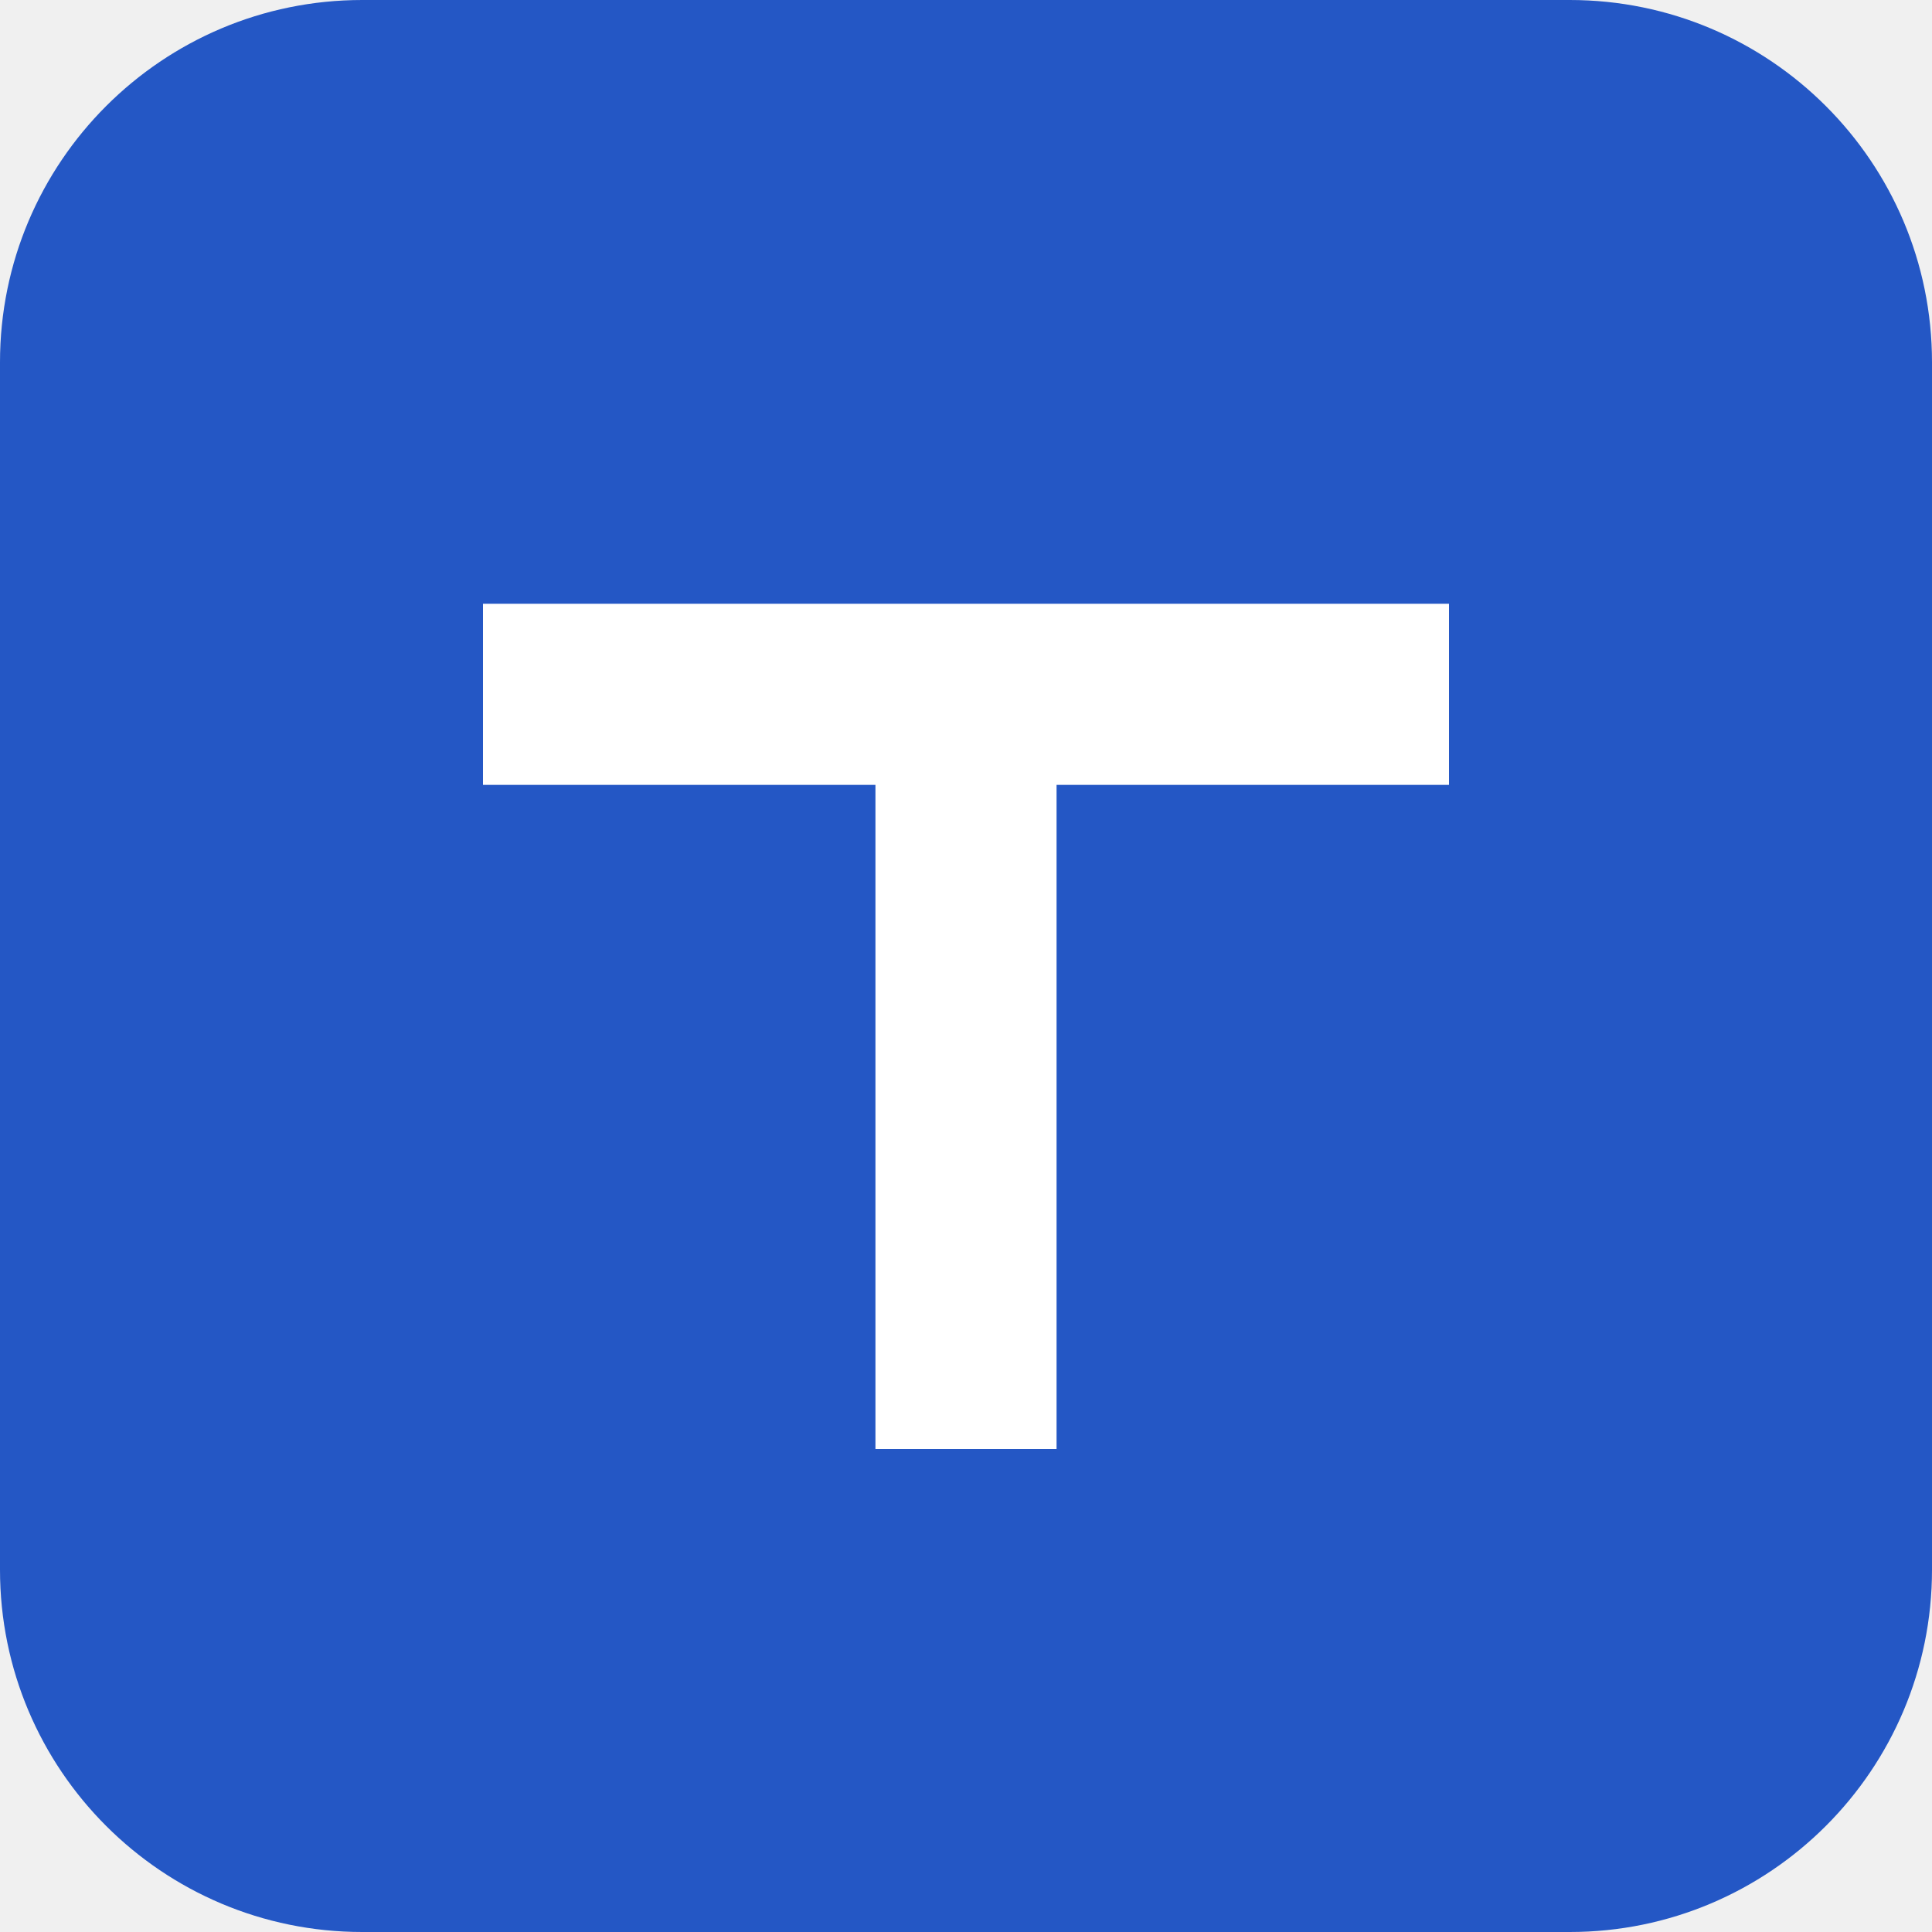
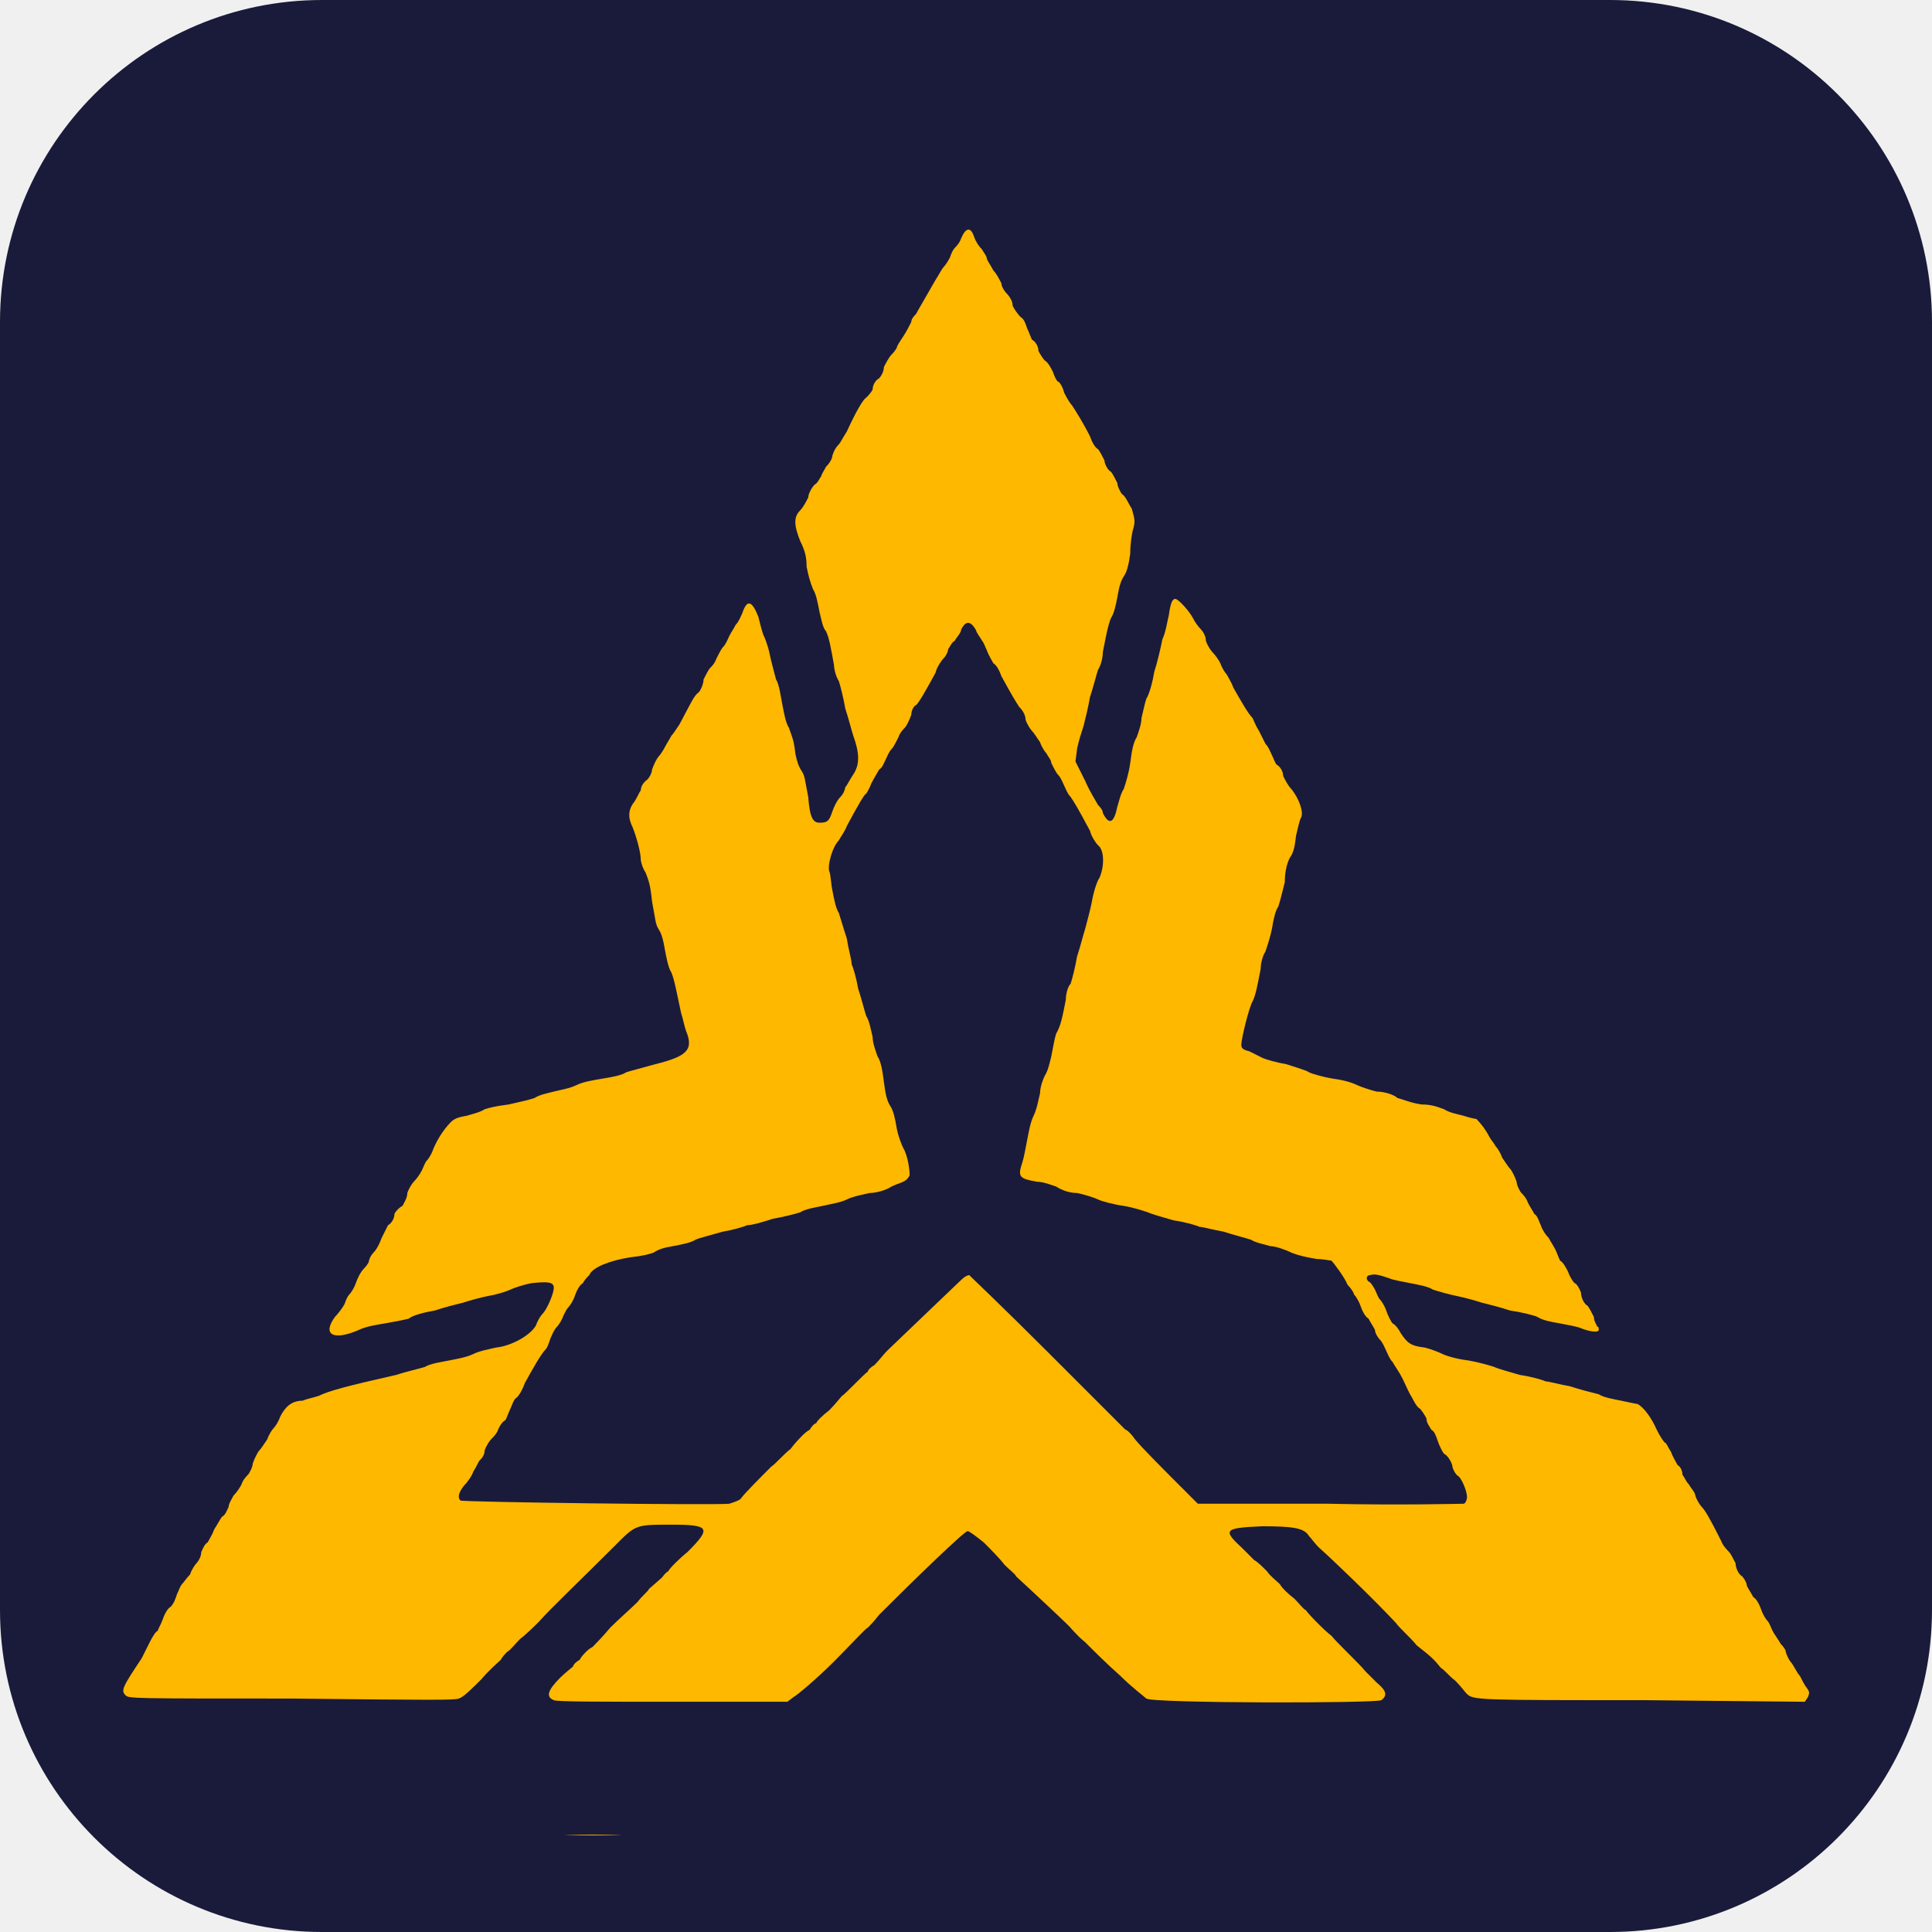
- <svg xmlns="http://www.w3.org/2000/svg" viewBox="0 0 32 32">
-   <rect width="32" height="32" rx="6" fill="#2457c5" />
-   <path d="M8 10h16v3h-6.5v11h-3V13H8z" fill="#fff" />
+ <svg xmlns="http://www.w3.org/2000/svg" viewBox="235 51 1200 1200">
+   <rect x="235" y="51" width="1200" height="1200" rx="200" fill="#1a1b3b" />
+   <clipPath id="m">
+     <rect x="235" y="51" width="1200" height="1140" />
+   </clipPath>
+   <path clip-path="url(#m)" fill="#ffb800" fill-rule="evenodd" d="M 832 199 C 831 202 829 204 828 205 C 827 206 826 208 825 211 C 824 213 822 216 821 217 C 820 218 818 222 816 225 C 808 239 805 244 804 246 C 803 247 801 249 801 251 C 800 253 798 257 796 260 C 794 263 792 266 792 267 C 792 267 791 269 789 271 C 787 273 785 277 784 279 C 784 282 782 285 781 286 C 779 287 777 290 777 293 C 776 295 774 297 773 298 C 771 299 766 308 761 319 C 759 322 757 326 756 327 C 754 329 753 331 752 334 C 752 336 750 339 748 341 C 747 343 745 346 745 347 C 744 348 743 351 741 352 C 739 354 737 358 737 360 C 736 362 734 366 732 368 C 728 372 728 377 732 387 C 735 393 736 397 736 403 C 737 408 738 412 740 417 C 742 420 743 426 744 431 C 745 435 746 441 748 443 C 750 447 751 453 753 464 C 753 466 754 471 756 474 C 757 477 759 485 760 491 C 762 497 764 505 765 508 C 769 519 769 526 765 532 C 763 535 761 539 760 540 C 760 541 759 544 757 546 C 755 548 753 552 752 555 C 750 561 749 562 744 562 C 740 562 738 559 737 546 C 735 536 735 533 733 530 C 731 527 730 524 729 519 C 728 510 727 509 725 503 C 723 500 722 494 721 489 C 720 484 719 476 717 473 C 716 469 714 462 713 457 C 712 452 710 447 709 445 C 708 442 707 438 706 434 C 702 424 699 423 696 432 C 695 434 694 437 692 439 C 691 441 689 444 688 446 C 687 448 686 451 684 453 C 683 454 681 458 680 460 C 679 463 677 465 676 466 C 675 467 673 471 672 473 C 672 476 670 480 669 481 C 666 483 664 488 657 501 C 655 504 653 507 652 508 C 651 510 649 513 648 515 C 647 517 645 520 644 521 C 643 522 641 526 640 529 C 640 531 638 535 636 536 C 634 538 633 540 633 542 C 632 543 631 546 629 549 C 625 554 625 559 628 565 C 630 570 633 580 633 585 C 633 586 634 590 636 593 C 638 598 639 601 640 611 C 642 621 642 625 644 628 C 646 631 647 635 648 641 C 649 646 650 652 652 655 C 654 660 655 666 658 680 C 659 683 660 688 661 691 C 666 703 662 707 642 712 C 635 714 627 716 624 717 C 621 719 615 720 609 721 C 603 722 597 723 593 725 C 589 727 583 728 579 729 C 575 730 570 731 567 733 C 564 734 560 735 551 737 C 543 738 539 739 536 740 C 533 742 528 743 525 744 C 519 745 517 746 515 748 C 510 753 506 760 504 765 C 503 768 501 771 500 772 C 499 773 498 776 497 778 C 496 780 494 783 492 785 C 491 786 489 789 488 792 C 488 795 486 798 485 800 C 483 801 481 803 480 805 C 480 808 478 811 476 812 C 475 814 473 818 472 820 C 471 823 469 827 467 829 C 465 831 464 834 464 835 C 464 835 463 837 461 839 C 459 841 457 845 456 848 C 455 851 453 854 452 855 C 451 856 450 858 449 861 C 448 863 445 867 443 869 C 435 880 442 884 458 877 C 462 875 468 874 474 873 C 480 872 485 871 489 870 C 491 868 499 866 505 865 C 511 863 519 861 523 860 C 526 859 533 857 538 856 C 544 855 550 853 552 852 C 554 851 560 849 565 848 C 575 847 579 847 579 851 C 579 854 575 864 572 867 C 571 868 569 871 568 874 C 565 880 553 887 543 888 C 539 889 533 890 529 892 C 525 894 519 895 514 896 C 509 897 502 898 499 900 C 496 901 487 903 481 905 C 450 912 439 915 433 918 C 430 919 425 920 423 921 C 416 921 412 925 409 931 C 408 934 406 937 405 938 C 404 939 402 942 401 945 C 399 948 397 951 396 952 C 395 953 393 957 392 960 C 392 962 390 966 389 967 C 388 968 386 970 385 973 C 384 975 382 978 380 980 C 379 982 377 985 377 987 C 376 989 375 992 373 993 C 372 994 370 998 368 1001 C 367 1004 365 1007 364 1009 C 362 1010 361 1013 360 1015 C 360 1018 358 1021 357 1022 C 356 1023 354 1026 353 1029 C 351 1031 349 1034 348 1035 C 347 1036 346 1039 345 1041 C 344 1044 343 1047 341 1049 C 339 1050 337 1054 336 1057 C 335 1060 333 1063 333 1064 C 332 1064 330 1067 328 1071 C 326 1075 324 1079 323 1081 C 311 1099 310 1101 313 1104 C 315 1106 318 1106 416 1106 C 505 1107 517 1107 520 1106 C 523 1105 528 1100 534 1094 C 539 1088 545 1083 546 1082 C 547 1080 549 1078 550 1077 C 552 1076 555 1072 558 1069 C 562 1066 567 1061 570 1058 C 576 1051 596 1032 616 1012 C 630 998 629 998 652 998 C 676 998 677 1000 662 1015 C 657 1019 651 1025 650 1027 C 648 1028 647 1030 646 1031 C 645 1032 639 1037 638 1038 C 638 1039 634 1042 631 1046 C 627 1050 619 1057 614 1062 C 609 1068 604 1073 603 1074 C 601 1075 600 1076 599 1077 C 598 1078 596 1080 595 1082 C 593 1083 591 1085 591 1086 C 590 1087 586 1090 583 1093 C 575 1101 574 1105 579 1107 C 580 1108 609 1108 652 1108 L 724 1108 728 1105 C 730 1104 742 1094 753 1083 C 764 1072 773 1062 774 1062 C 775 1061 778 1058 781 1054 C 803 1032 834 1002 836 1002 C 837 1002 841 1005 846 1009 C 850 1013 856 1019 859 1023 C 862 1026 866 1029 866 1030 C 878 1041 896 1058 899 1061 C 900 1062 904 1067 909 1071 C 914 1076 923 1085 931 1092 C 938 1099 946 1105 947 1106 C 951 1109 1090 1109 1093 1107 C 1097 1104 1096 1101 1090 1096 C 1087 1093 1084 1090 1083 1089 C 1080 1085 1065 1071 1062 1067 C 1059 1065 1048 1054 1046 1051 C 1045 1051 1042 1047 1039 1044 C 1035 1041 1031 1037 1030 1035 C 1028 1033 1024 1030 1022 1027 C 1019 1024 1016 1021 1014 1020 C 1013 1019 1009 1015 1006 1012 C 994 1001 996 1000 1019 999 C 1038 999 1045 1000 1048 1005 C 1049 1006 1052 1010 1054 1012 C 1063 1020 1088 1044 1102 1059 C 1104 1062 1111 1068 1115 1073 C 1124 1080 1126 1082 1130 1087 C 1132 1088 1135 1092 1139 1095 C 1142 1098 1145 1102 1146 1103 C 1150 1107 1153 1107 1256 1107 L 1356 1108 1358 1105 C 1359 1102 1359 1102 1357 1099 C 1356 1098 1354 1094 1353 1092 C 1351 1090 1349 1085 1347 1083 C 1345 1080 1344 1077 1344 1076 C 1344 1076 1343 1074 1341 1072 C 1340 1070 1337 1066 1336 1064 C 1335 1062 1334 1059 1333 1058 C 1332 1057 1330 1054 1329 1051 C 1328 1048 1326 1044 1324 1043 C 1323 1041 1321 1038 1320 1036 C 1320 1034 1318 1031 1317 1030 C 1315 1029 1313 1025 1313 1022 C 1312 1020 1310 1016 1309 1015 C 1308 1014 1305 1011 1304 1008 C 1297 994 1294 989 1292 987 C 1291 986 1289 983 1288 980 C 1288 978 1285 975 1284 973 C 1282 971 1281 968 1280 967 C 1280 965 1279 962 1277 961 C 1276 959 1274 956 1273 953 C 1271 950 1270 947 1269 947 C 1268 946 1266 943 1264 939 C 1261 932 1256 925 1252 923 C 1251 923 1247 922 1242 921 C 1237 920 1231 919 1228 917 C 1224 916 1216 914 1210 912 C 1204 911 1197 909 1195 909 C 1193 908 1186 906 1179 905 C 1172 903 1165 901 1163 900 C 1160 899 1153 897 1147 896 C 1139 895 1133 893 1131 892 C 1129 891 1124 889 1120 888 C 1111 887 1109 885 1105 879 C 1104 877 1102 874 1100 873 C 1099 872 1097 868 1096 865 C 1095 862 1093 859 1092 858 C 1091 857 1090 854 1089 852 C 1088 850 1086 847 1085 847 C 1083 845 1084 843 1086 843 C 1089 842 1092 843 1098 845 C 1100 846 1106 847 1111 848 C 1116 849 1122 850 1125 852 C 1128 853 1135 855 1140 856 C 1145 857 1152 859 1155 860 C 1159 861 1167 863 1173 865 C 1180 866 1188 868 1190 869 C 1193 871 1198 872 1204 873 C 1209 874 1215 875 1217 876 C 1222 878 1228 879 1228 877 C 1228 876 1228 875 1227 875 C 1227 874 1225 872 1225 869 C 1224 867 1222 863 1221 862 C 1219 861 1217 857 1217 854 C 1216 851 1214 848 1213 848 C 1212 847 1210 844 1209 841 C 1208 839 1206 835 1204 834 C 1203 832 1202 829 1201 827 C 1200 825 1198 822 1197 820 C 1195 818 1193 815 1192 812 C 1191 810 1190 806 1188 805 C 1187 803 1185 800 1184 798 C 1183 795 1181 793 1180 792 C 1179 791 1177 787 1177 785 C 1176 782 1174 778 1173 777 C 1172 776 1170 773 1168 770 C 1167 767 1165 764 1164 763 C 1163 761 1161 759 1160 757 C 1158 753 1155 749 1152 746 C 1151 746 1147 745 1144 744 C 1140 743 1135 742 1132 740 C 1129 739 1125 737 1118 737 C 1111 736 1107 734 1103 733 C 1101 731 1095 729 1090 729 C 1086 728 1080 726 1078 725 C 1076 724 1071 722 1063 721 C 1057 720 1050 718 1048 717 C 1047 716 1040 714 1034 712 C 1028 711 1021 709 1019 708 C 1017 707 1013 705 1011 704 C 1007 703 1006 702 1006 700 C 1006 696 1011 676 1013 673 C 1015 669 1016 663 1018 653 C 1018 650 1019 645 1021 642 C 1022 639 1024 633 1025 628 C 1026 622 1027 617 1029 614 C 1030 611 1031 607 1033 599 C 1033 591 1035 586 1036 584 C 1038 581 1039 579 1040 570 C 1041 566 1042 561 1043 559 C 1045 556 1042 547 1037 541 C 1035 539 1033 535 1032 533 C 1032 530 1030 527 1028 526 C 1027 525 1026 522 1025 520 C 1024 518 1023 515 1021 513 C 1020 511 1018 507 1017 505 C 1015 502 1014 499 1013 497 C 1010 494 1005 485 1001 478 C 1000 475 998 472 997 470 C 996 469 994 466 993 463 C 992 461 990 458 988 456 C 987 455 985 452 984 449 C 984 446 982 443 981 442 C 979 440 977 437 976 435 C 974 431 967 423 965 423 C 963 423 962 426 961 433 C 960 437 959 444 957 448 C 956 453 954 462 952 468 C 951 474 949 482 947 485 C 946 488 945 493 944 497 C 944 501 942 506 941 509 C 939 512 938 517 937 525 C 936 532 934 538 933 541 C 931 544 930 549 929 552 C 927 562 924 564 920 556 C 920 554 918 552 917 551 C 916 549 912 543 909 536 L 903 524 904 516 C 905 511 907 505 908 502 C 909 498 911 490 912 484 C 914 478 916 470 917 467 C 919 464 920 459 920 456 C 922 446 923 440 925 435 C 927 432 928 427 929 422 C 930 416 931 412 933 409 C 935 406 936 402 937 395 C 937 389 938 382 939 379 C 940 375 940 374 938 367 C 936 364 934 359 932 358 C 931 357 929 353 929 351 C 928 349 926 345 925 344 C 923 343 921 339 921 337 C 920 335 918 331 917 330 C 915 329 913 325 912 322 C 908 314 903 306 901 303 C 900 302 898 299 896 295 C 895 291 893 288 892 288 C 891 287 890 285 889 282 C 888 280 886 276 884 275 C 883 274 881 271 880 269 C 880 266 878 263 876 262 C 875 260 874 257 873 255 C 872 252 871 249 869 248 C 867 246 865 243 864 241 C 864 238 862 235 860 233 C 859 232 857 229 857 227 C 856 225 854 221 852 219 C 851 217 849 214 848 212 C 848 210 846 208 845 206 C 843 204 841 201 840 198 C 838 192 835 192 832 199 M 832 442 C 832 444 829 447 828 449 C 826 450 825 453 824 454 C 824 455 823 458 821 460 C 820 461 817 465 816 469 C 810 480 806 487 804 489 C 803 489 801 492 801 495 C 800 498 798 502 797 503 C 796 504 794 506 793 509 C 792 511 790 515 789 516 C 787 518 786 521 785 523 C 784 525 783 528 781 529 C 780 531 778 534 776 538 C 775 541 773 544 773 544 C 772 544 768 551 761 564 C 760 567 757 571 756 573 C 752 577 749 588 750 592 C 751 594 751 599 752 604 C 753 609 754 615 756 618 C 757 621 759 628 761 634 C 762 641 764 647 764 650 C 765 652 767 659 768 665 C 770 671 772 679 773 682 C 775 685 776 691 777 695 C 777 699 779 704 780 707 C 782 710 783 715 784 723 C 785 731 786 735 788 738 C 790 741 791 746 792 752 C 793 757 795 762 796 764 C 799 769 800 778 800 781 C 799 783 798 784 796 785 C 794 786 790 787 787 789 C 783 791 778 792 775 792 C 771 793 765 794 761 796 C 757 798 750 799 746 800 C 741 801 735 802 732 804 C 729 805 721 807 715 808 C 709 810 702 812 699 812 C 697 813 690 815 684 816 C 677 818 669 820 667 821 C 664 823 658 824 653 825 C 647 826 644 827 641 829 C 638 830 635 831 626 832 C 614 834 603 838 601 843 C 600 844 598 846 597 848 C 595 849 593 853 592 856 C 591 859 589 862 588 863 C 587 864 586 866 585 868 C 584 871 582 874 581 875 C 579 877 578 880 577 882 C 576 885 575 888 574 889 C 571 892 566 901 561 910 C 560 913 558 917 556 919 C 554 920 553 924 552 926 C 551 928 550 931 549 933 C 547 934 545 937 544 940 C 543 942 541 944 540 945 C 539 946 537 949 536 952 C 536 955 534 957 533 958 C 532 959 531 962 529 965 C 528 968 525 972 523 974 C 520 978 519 981 521 983 C 523 984 678 986 688 985 C 691 984 694 983 695 982 C 697 979 708 968 714 962 C 717 960 722 954 726 951 C 729 947 732 944 733 943 C 734 942 736 940 738 939 C 739 937 741 935 742 935 C 742 934 746 930 750 927 C 754 923 757 919 758 918 C 760 917 772 904 774 903 C 774 902 776 900 778 899 C 781 896 784 892 786 890 C 789 887 830 848 832 846 C 834 844 836 843 837 843 C 837 843 859 864 885 890 C 911 916 933 938 934 939 C 935 939 938 942 940 945 C 944 950 960 966 965 971 C 966 972 970 976 973 979 L 979 985 1060 985 C 1106 986 1142 985 1144 985 C 1145 985 1146 983 1146 982 C 1147 980 1144 971 1141 968 C 1139 967 1137 963 1137 961 C 1136 958 1134 955 1132 954 C 1131 953 1129 949 1128 946 C 1127 943 1126 940 1124 939 C 1123 937 1121 935 1121 932 C 1120 930 1118 927 1117 926 C 1115 925 1113 921 1112 919 C 1110 916 1108 911 1106 907 C 1104 903 1101 899 1100 897 C 1098 895 1097 892 1096 890 C 1095 888 1094 885 1092 883 C 1091 882 1089 879 1089 877 C 1088 875 1086 872 1085 870 C 1083 869 1081 865 1080 862 C 1079 859 1077 856 1076 855 C 1076 854 1074 851 1072 849 C 1070 844 1063 835 1062 834 C 1061 834 1057 833 1053 833 C 1047 832 1042 831 1037 829 C 1033 827 1027 825 1024 825 C 1021 824 1015 823 1012 821 C 1009 820 1001 818 995 816 C 989 815 982 813 980 813 C 978 812 971 810 964 809 C 957 807 950 805 948 804 C 945 803 939 801 933 800 C 926 799 919 797 917 796 C 915 795 909 793 904 792 C 899 792 894 790 891 788 C 888 787 883 785 879 785 C 868 783 867 782 870 773 C 871 770 872 764 873 759 C 874 754 875 748 877 744 C 879 740 880 734 881 730 C 881 726 883 721 884 719 C 886 716 887 711 888 707 C 889 702 890 696 891 693 C 894 688 895 682 897 672 C 897 669 898 664 900 662 C 901 659 903 651 904 645 C 906 639 908 631 909 628 C 910 624 912 617 913 612 C 914 606 916 599 918 596 C 921 589 921 579 917 576 C 916 575 913 571 912 567 C 904 552 902 549 900 546 C 898 544 897 541 896 539 C 895 537 894 534 892 532 C 891 531 889 527 888 525 C 888 523 886 521 885 519 C 884 518 882 515 881 512 C 879 509 877 506 876 505 C 875 504 873 501 872 498 C 872 495 870 492 868 490 C 866 487 863 482 857 471 C 856 468 854 464 852 463 C 851 461 849 458 848 455 C 847 453 846 450 845 449 C 844 447 842 445 841 442 C 838 437 835 436 832 442 M 572 1192 C 560 1193 558 1193 551 1197 C 546 1199 542 1201 541 1201 C 537 1201 517 1218 513 1224 C 512 1227 510 1230 508 1231 C 502 1239 499 1263 503 1283 C 504 1295 506 1299 510 1304 C 514 1309 524 1319 528 1321 C 529 1322 532 1324 534 1325 C 535 1327 539 1328 542 1329 C 545 1329 550 1331 552 1333 C 555 1335 558 1336 561 1336 C 564 1337 569 1338 573 1340 C 576 1341 582 1343 586 1344 C 590 1345 596 1347 598 1348 C 600 1348 605 1350 609 1351 C 617 1353 619 1354 624 1360 C 630 1366 632 1369 632 1374 C 632 1380 631 1381 626 1387 L 621 1392 610 1393 C 596 1395 574 1392 566 1389 C 564 1387 559 1385 556 1385 C 554 1384 550 1382 548 1381 C 546 1379 542 1377 539 1376 C 536 1376 532 1374 531 1372 C 529 1370 526 1368 524 1368 C 523 1367 521 1365 520 1364 C 519 1362 512 1360 508 1360 C 506 1361 505 1364 504 1370 C 503 1371 502 1374 500 1375 C 499 1376 497 1380 497 1382 C 496 1385 494 1389 492 1391 C 485 1400 486 1411 493 1416 C 495 1417 498 1419 501 1421 C 503 1422 506 1424 508 1425 C 510 1426 513 1427 515 1429 C 517 1430 521 1432 524 1433 C 526 1433 530 1435 530 1436 C 532 1438 534 1438 548 1441 C 551 1442 555 1443 557 1444 C 570 1450 627 1451 640 1444 C 642 1443 647 1441 651 1440 C 654 1440 659 1438 660 1437 C 661 1436 664 1435 666 1434 C 672 1430 686 1418 689 1413 C 690 1411 691 1408 693 1407 C 694 1405 696 1402 697 1398 C 697 1395 699 1390 700 1387 C 703 1379 703 1360 700 1354 C 699 1352 698 1348 697 1345 C 696 1341 695 1338 693 1336 C 692 1334 689 1331 688 1329 C 685 1324 675 1314 670 1312 C 667 1311 664 1309 663 1308 C 662 1307 657 1305 654 1304 C 650 1303 645 1301 644 1300 C 642 1299 637 1298 632 1296 C 627 1295 621 1293 619 1292 C 617 1291 612 1289 608 1288 C 604 1288 598 1286 596 1284 C 593 1283 588 1281 586 1280 C 581 1280 572 1271 570 1265 C 566 1254 579 1243 595 1243 C 602 1243 633 1250 638 1253 C 640 1253 644 1255 647 1256 C 651 1257 655 1259 657 1260 C 661 1264 669 1266 674 1266 C 678 1266 680 1264 681 1259 C 682 1257 683 1255 684 1253 C 686 1252 687 1248 688 1245 C 689 1240 691 1237 693 1235 C 694 1233 699 1222 699 1220 C 699 1217 691 1210 685 1208 C 682 1207 678 1205 676 1204 C 674 1203 669 1201 665 1200 C 661 1199 655 1197 652 1195 C 641 1191 601 1189 572 1192 M 312 1194 C 308 1196 306 1198 304 1204 C 304 1207 302 1211 300 1213 C 299 1215 297 1219 296 1223 C 296 1227 294 1230 293 1232 C 291 1234 289 1238 288 1241 C 288 1244 286 1248 285 1250 C 283 1251 282 1255 281 1258 C 280 1261 279 1265 277 1268 C 276 1270 274 1274 273 1277 C 272 1279 271 1283 270 1285 C 268 1287 266 1293 265 1296 C 264 1300 261 1305 260 1308 C 258 1310 257 1314 256 1316 C 256 1317 254 1321 252 1324 C 251 1327 249 1331 248 1334 C 248 1339 247 1342 244 1345 C 243 1346 242 1349 241 1352 C 240 1355 238 1359 237 1361 C 235 1363 234 1367 233 1370 C 232 1376 232 1377 229 1380 C 228 1381 226 1385 225 1389 C 221 1399 215 1413 213 1418 C 209 1424 204 1441 204 1443 C 204 1445 205 1446 234 1446 C 269 1446 270 1446 273 1435 C 274 1432 275 1428 277 1426 C 279 1424 280 1419 281 1416 C 282 1409 284 1405 288 1403 C 291 1401 294 1401 341 1401 C 377 1401 390 1401 391 1402 C 396 1406 400 1412 400 1417 C 401 1419 402 1423 404 1425 C 405 1427 407 1431 408 1434 C 409 1441 411 1444 414 1445 C 417 1446 477 1447 478 1445 C 480 1443 480 1435 477 1431 C 475 1429 473 1425 472 1421 C 471 1418 469 1414 468 1412 C 467 1410 465 1406 464 1403 C 463 1399 462 1395 460 1393 C 459 1392 457 1387 456 1384 C 456 1381 453 1375 452 1371 C 450 1368 448 1364 448 1363 C 448 1362 447 1359 445 1357 C 443 1354 442 1350 441 1347 C 440 1345 440 1342 439 1340 C 439 1339 438 1337 437 1335 C 435 1334 434 1330 433 1327 C 432 1324 430 1320 429 1318 C 427 1316 425 1312 424 1309 C 424 1305 422 1301 421 1299 C 420 1298 418 1293 417 1289 C 416 1286 414 1281 412 1279 C 411 1277 409 1272 408 1268 C 407 1264 405 1260 404 1258 C 403 1257 401 1253 400 1249 C 400 1246 398 1242 396 1240 C 394 1238 393 1236 393 1232 C 392 1228 391 1225 389 1222 C 387 1219 385 1215 385 1212 C 383 1208 378 1197 375 1194 C 374 1193 316 1193 312 1194 M 714 1195 C 711 1197 711 1244 714 1247 C 716 1248 718 1249 749 1249 C 780 1249 782 1249 784 1251 C 785 1252 785 1269 785 1344 C 785 1439 785 1443 789 1445 C 792 1447 846 1446 849 1444 C 854 1441 854 1443 854 1344 C 854 1254 854 1253 856 1251 C 858 1249 859 1249 891 1249 C 924 1249 925 1249 927 1247 C 928 1245 929 1243 929 1221 C 929 1201 928 1196 927 1195 C 925 1192 718 1192 714 1195 M 957 1194 L 955 1196 955 1319 L 955 1442 957 1444 C 960 1447 1013 1447 1016 1444 C 1019 1441 1019 1438 1019 1408 L 1019 1379 1021 1378 C 1023 1377 1029 1377 1045 1377 C 1069 1377 1070 1377 1072 1385 C 1073 1387 1075 1391 1077 1393 C 1079 1395 1080 1398 1081 1401 C 1081 1404 1082 1406 1084 1408 C 1086 1409 1088 1413 1089 1416 C 1090 1419 1092 1422 1093 1423 C 1094 1425 1096 1428 1097 1431 C 1098 1435 1100 1438 1103 1441 L 1108 1446 1140 1446 C 1163 1446 1173 1446 1174 1445 C 1177 1443 1175 1436 1172 1432 C 1170 1430 1168 1427 1168 1427 C 1168 1426 1167 1424 1165 1422 C 1162 1418 1157 1411 1152 1402 C 1150 1399 1149 1396 1148 1396 C 1147 1395 1146 1393 1145 1391 C 1144 1388 1141 1385 1140 1383 C 1138 1381 1137 1379 1137 1379 C 1137 1378 1135 1375 1133 1373 C 1131 1370 1129 1367 1129 1366 C 1129 1363 1132 1360 1133 1360 C 1135 1360 1151 1345 1154 1341 C 1156 1338 1159 1333 1161 1330 C 1163 1326 1165 1321 1166 1319 C 1170 1311 1172 1284 1170 1264 C 1168 1250 1168 1249 1165 1245 C 1163 1243 1161 1239 1160 1236 C 1152 1220 1131 1205 1111 1200 C 1106 1199 1099 1197 1095 1196 C 1089 1194 1087 1194 1024 1193 C 973 1193 959 1193 957 1194 M 1296 1195 C 1292 1199 1290 1202 1288 1208 C 1288 1211 1286 1215 1284 1216 C 1283 1218 1281 1221 1280 1225 C 1280 1229 1278 1233 1276 1235 C 1275 1237 1273 1241 1273 1244 C 1272 1247 1270 1250 1269 1252 C 1268 1254 1266 1258 1265 1262 C 1264 1266 1262 1271 1261 1273 C 1259 1275 1257 1279 1256 1282 C 1255 1285 1253 1289 1252 1292 C 1251 1294 1249 1298 1248 1302 C 1248 1305 1246 1308 1245 1310 C 1242 1312 1241 1315 1240 1321 C 1239 1323 1238 1327 1237 1329 C 1235 1331 1233 1335 1232 1339 C 1232 1342 1230 1345 1229 1347 C 1228 1348 1226 1352 1225 1355 C 1224 1358 1222 1362 1221 1363 C 1220 1365 1218 1369 1217 1373 C 1216 1377 1214 1382 1213 1384 C 1211 1386 1209 1390 1208 1394 C 1207 1397 1205 1402 1204 1403 C 1203 1405 1202 1410 1200 1413 C 1199 1417 1197 1421 1196 1423 C 1194 1425 1191 1434 1191 1439 C 1191 1446 1191 1446 1222 1446 C 1248 1446 1250 1446 1252 1444 C 1255 1442 1265 1423 1265 1419 C 1265 1416 1267 1412 1271 1406 L 1275 1401 1324 1401 C 1383 1401 1381 1401 1384 1413 C 1385 1417 1387 1421 1389 1423 C 1390 1425 1391 1429 1392 1431 C 1394 1445 1395 1446 1432 1446 C 1465 1446 1465 1446 1464 1439 C 1464 1435 1463 1433 1461 1429 C 1459 1427 1458 1422 1457 1419 C 1456 1416 1454 1411 1453 1409 C 1451 1406 1449 1402 1448 1399 C 1448 1396 1446 1391 1444 1389 C 1442 1387 1441 1382 1440 1379 C 1439 1376 1438 1372 1436 1369 C 1434 1367 1433 1364 1433 1364 C 1433 1361 1431 1355 1428 1352 C 1427 1350 1423 1338 1423 1335 C 1423 1334 1422 1333 1420 1331 C 1418 1329 1417 1325 1417 1323 C 1416 1321 1415 1317 1413 1315 C 1411 1312 1409 1308 1409 1305 C 1408 1302 1406 1297 1405 1294 C 1403 1291 1401 1287 1400 1284 C 1399 1281 1398 1277 1396 1275 C 1394 1272 1393 1268 1392 1265 C 1391 1262 1390 1258 1389 1256 C 1387 1254 1386 1251 1385 1248 C 1384 1245 1382 1241 1381 1238 C 1378 1235 1377 1231 1376 1228 C 1376 1222 1375 1220 1372 1216 C 1370 1214 1369 1211 1368 1208 C 1367 1204 1366 1201 1363 1198 L 1358 1193 1328 1193 C 1302 1193 1298 1193 1296 1195 M 1025 1248 C 1019 1250 1019 1248 1019 1285 L 1019 1318 1022 1320 C 1026 1323 1082 1322 1087 1319 C 1093 1316 1102 1309 1103 1306 C 1107 1298 1109 1284 1107 1274 C 1104 1261 1094 1251 1079 1248 C 1071 1247 1030 1247 1025 1248 M 339 1267 C 338 1267 337 1270 336 1274 C 336 1277 334 1281 333 1283 C 331 1285 330 1289 329 1293 C 328 1296 326 1301 325 1305 C 323 1309 321 1314 320 1317 C 319 1320 317 1324 316 1325 C 313 1329 311 1337 311 1344 C 311 1351 312 1351 340 1351 C 368 1351 370 1351 371 1345 C 371 1341 367 1327 364 1323 C 362 1321 361 1316 360 1313 C 359 1309 358 1304 356 1302 C 354 1299 353 1294 352 1291 C 351 1288 350 1284 348 1281 C 346 1279 345 1276 345 1275 C 345 1270 342 1265 339 1267 M 1323 1270 C 1322 1271 1321 1274 1321 1276 C 1320 1279 1319 1283 1317 1286 C 1315 1289 1314 1294 1313 1297 C 1312 1303 1311 1305 1309 1308 C 1308 1310 1306 1315 1304 1319 C 1303 1324 1300 1330 1299 1334 C 1296 1341 1295 1347 1298 1349 C 1300 1351 1352 1352 1356 1350 C 1359 1349 1359 1345 1356 1339 C 1354 1333 1349 1320 1345 1309 C 1343 1304 1341 1299 1340 1298 C 1339 1296 1337 1292 1337 1288 C 1336 1285 1334 1281 1333 1280 C 1332 1279 1330 1276 1329 1273 C 1326 1268 1325 1267 1323 1270 M 1009 1482 C 1008 1484 1007 1485 1007 1510 C 1007 1541 1007 1541 999 1537 C 997 1535 994 1533 993 1532 C 992 1530 991 1529 988 1528 C 986 1528 982 1526 979 1525 C 973 1520 958 1520 952 1524 C 950 1526 946 1527 944 1528 C 941 1528 939 1529 937 1531 C 935 1533 932 1535 931 1536 C 929 1537 928 1539 927 1540 C 927 1541 926 1544 924 1545 C 922 1547 921 1549 920 1555 C 919 1559 918 1564 917 1566 C 916 1570 916 1577 917 1581 C 918 1582 919 1586 919 1589 C 921 1599 922 1601 930 1609 C 934 1613 939 1617 940 1617 C 941 1618 944 1619 945 1621 C 951 1627 980 1627 984 1621 C 986 1619 988 1618 990 1617 C 993 1616 996 1614 999 1612 C 1005 1606 1007 1607 1008 1616 C 1008 1623 1012 1626 1015 1622 C 1018 1620 1018 1487 1015 1483 C 1014 1481 1012 1480 1009 1482 M 347 1522 C 345 1522 343 1524 342 1524 C 341 1525 338 1527 335 1528 C 332 1528 329 1530 328 1531 C 326 1532 324 1535 322 1536 C 316 1539 313 1544 312 1551 C 311 1555 309 1559 308 1561 C 306 1565 306 1578 309 1583 C 310 1585 311 1589 312 1592 C 313 1598 321 1609 324 1609 C 324 1609 327 1611 328 1613 C 331 1616 332 1616 342 1617 C 348 1618 356 1618 363 1617 L 375 1616 381 1611 C 384 1608 387 1605 388 1605 C 392 1605 393 1611 392 1621 L 392 1630 385 1638 C 381 1642 377 1646 376 1647 C 373 1648 357 1652 353 1652 C 346 1652 330 1647 327 1644 C 323 1641 316 1640 315 1643 C 314 1645 314 1645 316 1647 C 317 1648 320 1650 323 1652 C 325 1654 328 1656 330 1656 C 350 1660 378 1659 383 1653 C 384 1652 387 1650 388 1649 C 390 1648 392 1645 393 1643 C 394 1641 395 1639 397 1637 C 401 1633 401 1630 401 1576 C 401 1528 401 1526 400 1524 C 396 1520 394 1522 393 1529 C 392 1538 387 1541 383 1535 C 379 1530 378 1529 373 1528 C 370 1527 366 1526 364 1524 C 362 1523 360 1522 359 1522 C 358 1522 356 1522 354 1522 C 352 1521 349 1521 347 1522 M 538 1522 C 536 1522 533 1524 531 1525 C 530 1526 526 1527 523 1528 C 519 1529 517 1530 514 1533 C 512 1535 509 1537 508 1537 C 508 1537 506 1539 504 1543 C 502 1547 501 1550 500 1550 C 497 1551 496 1558 496 1574 C 496 1590 497 1595 500 1598 C 502 1599 503 1602 504 1603 C 504 1605 505 1607 507 1608 C 508 1609 511 1611 513 1613 C 515 1615 518 1617 519 1617 C 520 1617 522 1618 524 1619 C 530 1624 537 1626 550 1625 C 558 1624 559 1623 563 1621 C 565 1619 568 1618 570 1617 C 573 1616 575 1615 577 1613 C 578 1611 580 1609 581 1608 C 582 1608 584 1606 586 1603 C 587 1600 589 1596 590 1595 C 592 1592 592 1591 593 1578 C 593 1560 593 1555 589 1551 C 588 1549 585 1545 584 1543 C 583 1540 582 1538 581 1538 C 581 1538 578 1536 575 1534 C 572 1530 569 1529 565 1528 C 562 1527 558 1526 557 1525 C 554 1523 547 1521 544 1521 C 543 1521 541 1522 538 1522 M 790 1522 C 789 1522 786 1524 784 1525 C 783 1526 779 1527 776 1528 C 772 1529 770 1530 767 1532 C 761 1539 757 1542 756 1542 C 755 1542 753 1537 753 1530 C 752 1527 751 1524 751 1523 C 749 1522 746 1522 746 1525 C 745 1527 745 1654 746 1656 C 747 1659 749 1659 751 1657 C 753 1655 753 1652 753 1633 C 753 1612 753 1610 755 1608 C 757 1605 760 1606 763 1611 C 764 1613 767 1615 770 1616 C 772 1617 776 1620 778 1621 C 784 1627 809 1626 816 1620 C 817 1619 819 1618 821 1617 C 825 1616 828 1613 837 1602 C 839 1600 840 1596 841 1592 C 842 1588 844 1584 844 1582 C 847 1577 846 1572 844 1565 C 843 1562 842 1557 841 1554 C 840 1550 839 1547 837 1546 C 836 1545 834 1542 833 1540 C 832 1538 831 1536 830 1536 C 829 1536 827 1534 825 1533 C 822 1530 820 1529 816 1528 C 813 1527 809 1526 808 1525 C 803 1522 796 1521 790 1522 M 1124 1522 C 1122 1523 1119 1524 1117 1525 C 1116 1526 1113 1527 1110 1528 C 1108 1528 1105 1529 1103 1530 C 1102 1532 1098 1534 1095 1536 C 1092 1539 1090 1541 1088 1546 C 1086 1549 1085 1552 1084 1552 C 1082 1552 1081 1559 1081 1573 C 1081 1590 1081 1591 1085 1596 C 1087 1598 1088 1601 1089 1603 C 1089 1605 1090 1607 1093 1608 C 1094 1609 1096 1611 1097 1612 C 1097 1613 1099 1615 1100 1615 C 1107 1618 1109 1619 1112 1621 C 1116 1624 1127 1626 1137 1624 C 1144 1624 1146 1623 1150 1619 C 1152 1618 1154 1617 1155 1617 C 1156 1617 1159 1616 1160 1614 C 1162 1612 1165 1610 1166 1609 C 1168 1608 1169 1606 1170 1605 C 1170 1603 1171 1601 1173 1601 C 1176 1598 1177 1593 1177 1574 C 1177 1554 1176 1549 1173 1546 C 1171 1546 1170 1543 1169 1541 C 1168 1539 1167 1537 1165 1536 C 1163 1536 1160 1534 1159 1532 C 1157 1530 1155 1529 1151 1528 C 1148 1527 1144 1526 1143 1525 C 1141 1523 1131 1521 1129 1521 C 1129 1521 1127 1522 1124 1522 M 1275 1522 C 1273 1522 1270 1524 1268 1525 C 1266 1526 1262 1527 1259 1528 C 1255 1529 1252 1531 1250 1533 C 1248 1535 1246 1537 1245 1537 C 1244 1537 1241 1540 1240 1545 C 1239 1547 1238 1550 1236 1551 C 1233 1555 1232 1559 1232 1574 C 1232 1588 1233 1592 1236 1596 C 1237 1597 1239 1600 1240 1603 C 1241 1606 1242 1608 1244 1609 C 1246 1609 1248 1611 1249 1613 C 1250 1614 1253 1616 1255 1617 C 1257 1617 1260 1619 1262 1621 C 1269 1626 1293 1626 1300 1621 C 1302 1619 1305 1618 1307 1617 C 1310 1616 1311 1615 1312 1613 C 1313 1612 1315 1610 1317 1609 C 1318 1608 1321 1606 1321 1603 C 1322 1601 1324 1599 1325 1598 C 1328 1596 1329 1590 1329 1573 C 1329 1557 1328 1553 1324 1549 C 1323 1547 1321 1544 1320 1542 C 1319 1540 1318 1538 1317 1537 C 1316 1537 1313 1535 1311 1533 C 1308 1530 1306 1529 1302 1528 C 1299 1527 1295 1526 1293 1525 C 1288 1522 1281 1521 1275 1522 M 442 1524 C 440 1527 439 1546 440 1592 L 440 1622 442 1623 C 448 1626 448 1624 448 1595 C 448 1565 449 1556 452 1553 C 453 1552 455 1549 456 1546 C 459 1540 462 1537 471 1536 C 477 1535 481 1532 482 1528 C 483 1523 478 1521 473 1525 C 472 1526 468 1527 465 1528 C 460 1529 459 1530 458 1533 C 456 1537 455 1538 452 1538 C 450 1537 448 1533 448 1529 C 448 1523 444 1520 442 1524 M 697 1523 C 697 1524 696 1539 696 1556 C 696 1587 695 1588 693 1592 C 692 1594 690 1598 689 1600 C 687 1605 686 1606 680 1608 C 676 1610 672 1612 671 1613 C 669 1614 666 1615 660 1615 C 652 1615 651 1615 646 1612 C 644 1611 640 1609 639 1608 C 637 1608 635 1606 634 1604 C 633 1603 631 1599 630 1597 L 627 1592 626 1560 C 625 1528 625 1524 622 1524 C 618 1524 618 1528 618 1561 C 618 1588 618 1595 619 1597 C 621 1600 622 1601 625 1609 C 626 1612 628 1614 632 1616 C 634 1618 638 1620 639 1621 C 646 1626 668 1626 675 1621 C 677 1619 680 1617 682 1617 C 686 1616 687 1615 688 1612 C 691 1604 696 1608 696 1617 C 696 1619 697 1622 697 1623 C 699 1625 703 1624 704 1622 C 705 1619 705 1529 704 1525 C 703 1522 699 1521 697 1523 M 350 1533 C 348 1533 345 1534 343 1535 C 341 1535 337 1536 334 1537 C 331 1538 330 1539 329 1541 C 328 1543 327 1545 325 1545 C 323 1546 322 1548 321 1553 C 319 1556 317 1560 316 1562 C 313 1567 312 1578 315 1581 C 316 1582 318 1586 320 1589 C 321 1593 324 1597 326 1599 C 328 1601 330 1604 331 1605 C 336 1612 372 1612 377 1605 C 378 1603 380 1601 382 1601 C 384 1600 385 1598 386 1596 C 386 1594 388 1593 388 1592 C 394 1590 394 1560 389 1551 C 384 1543 377 1537 373 1536 C 371 1536 367 1535 365 1534 C 358 1533 352 1532 350 1533 M 790 1533 C 788 1534 783 1535 779 1536 C 771 1537 770 1538 769 1541 C 768 1543 766 1545 764 1545 C 762 1546 761 1548 760 1551 C 759 1554 758 1558 756 1560 C 752 1567 752 1582 756 1588 C 758 1590 759 1593 760 1595 C 762 1600 769 1608 773 1609 C 775 1609 778 1611 781 1612 C 787 1617 803 1617 809 1613 C 811 1611 815 1609 817 1608 C 820 1607 822 1606 823 1605 C 824 1603 826 1601 828 1599 C 831 1597 831 1596 833 1586 C 836 1566 833 1554 825 1545 C 818 1538 818 1538 809 1536 C 797 1532 793 1532 790 1533 M 530 1535 C 521 1538 516 1542 512 1549 C 511 1550 510 1551 508 1553 C 505 1555 503 1567 504 1581 C 505 1591 505 1591 509 1596 C 512 1599 514 1602 515 1604 C 516 1606 518 1607 522 1608 C 524 1609 528 1611 529 1613 C 532 1615 541 1617 548 1616 C 553 1615 556 1614 561 1611 C 562 1610 565 1609 568 1608 C 573 1606 573 1605 576 1600 C 578 1596 580 1592 581 1591 C 585 1588 585 1561 581 1556 C 580 1555 578 1552 577 1550 C 574 1543 568 1538 558 1535 C 547 1532 541 1532 530 1535 M 951 1535 C 944 1537 942 1538 940 1541 C 932 1550 929 1554 929 1556 C 929 1557 928 1560 927 1564 C 924 1571 925 1577 928 1589 C 930 1594 932 1598 933 1599 C 934 1600 936 1602 937 1604 C 938 1606 939 1607 943 1608 C 945 1609 949 1611 951 1613 C 958 1618 976 1617 983 1612 C 985 1610 987 1609 988 1609 C 991 1609 1000 1599 1003 1593 C 1006 1587 1006 1586 1006 1574 C 1006 1562 1006 1561 1003 1554 C 1001 1548 999 1546 997 1545 C 996 1544 994 1543 992 1541 C 988 1534 967 1531 951 1535 M 1115 1535 C 1108 1537 1107 1538 1104 1541 C 1102 1543 1100 1545 1099 1545 C 1099 1545 1097 1548 1096 1551 C 1094 1554 1092 1558 1091 1560 C 1088 1565 1088 1582 1091 1588 C 1099 1604 1102 1607 1107 1609 C 1109 1609 1112 1611 1115 1612 C 1119 1615 1120 1616 1130 1616 C 1139 1616 1140 1615 1144 1612 C 1147 1611 1151 1609 1153 1608 C 1156 1607 1158 1606 1159 1604 C 1160 1602 1162 1599 1164 1597 C 1171 1589 1171 1558 1164 1551 C 1163 1549 1159 1545 1157 1543 C 1152 1538 1152 1537 1143 1535 C 1132 1533 1126 1533 1115 1535 M 1267 1535 C 1259 1537 1258 1538 1253 1543 C 1250 1546 1248 1549 1248 1549 C 1248 1550 1247 1552 1246 1553 C 1242 1555 1241 1558 1241 1568 C 1240 1580 1241 1590 1244 1594 C 1246 1595 1249 1599 1250 1601 C 1253 1605 1255 1607 1259 1608 C 1261 1610 1265 1611 1266 1613 C 1272 1617 1288 1617 1295 1613 C 1297 1611 1301 1609 1304 1608 C 1309 1606 1310 1605 1312 1601 C 1314 1598 1316 1594 1317 1593 C 1322 1586 1322 1560 1316 1553 C 1314 1551 1313 1549 1313 1549 C 1313 1548 1311 1545 1308 1543 C 1300 1534 1284 1531 1267 1535 M 1051 1611 C 1050 1612 1048 1616 1048 1619 C 1048 1625 1056 1627 1059 1621 C 1061 1617 1055 1608 1051 1611 M 1354 1612 C 1350 1616 1350 1620 1352 1623 C 1355 1626 1357 1626 1360 1623 C 1363 1620 1362 1613 1358 1611 C 1356 1610 1356 1610 1354 1612 M 1200 1615 C 1198 1622 1201 1626 1207 1624 C 1212 1621 1210 1611 1204 1611 C 1203 1611 1202 1612 1200 1615" />
</svg>
